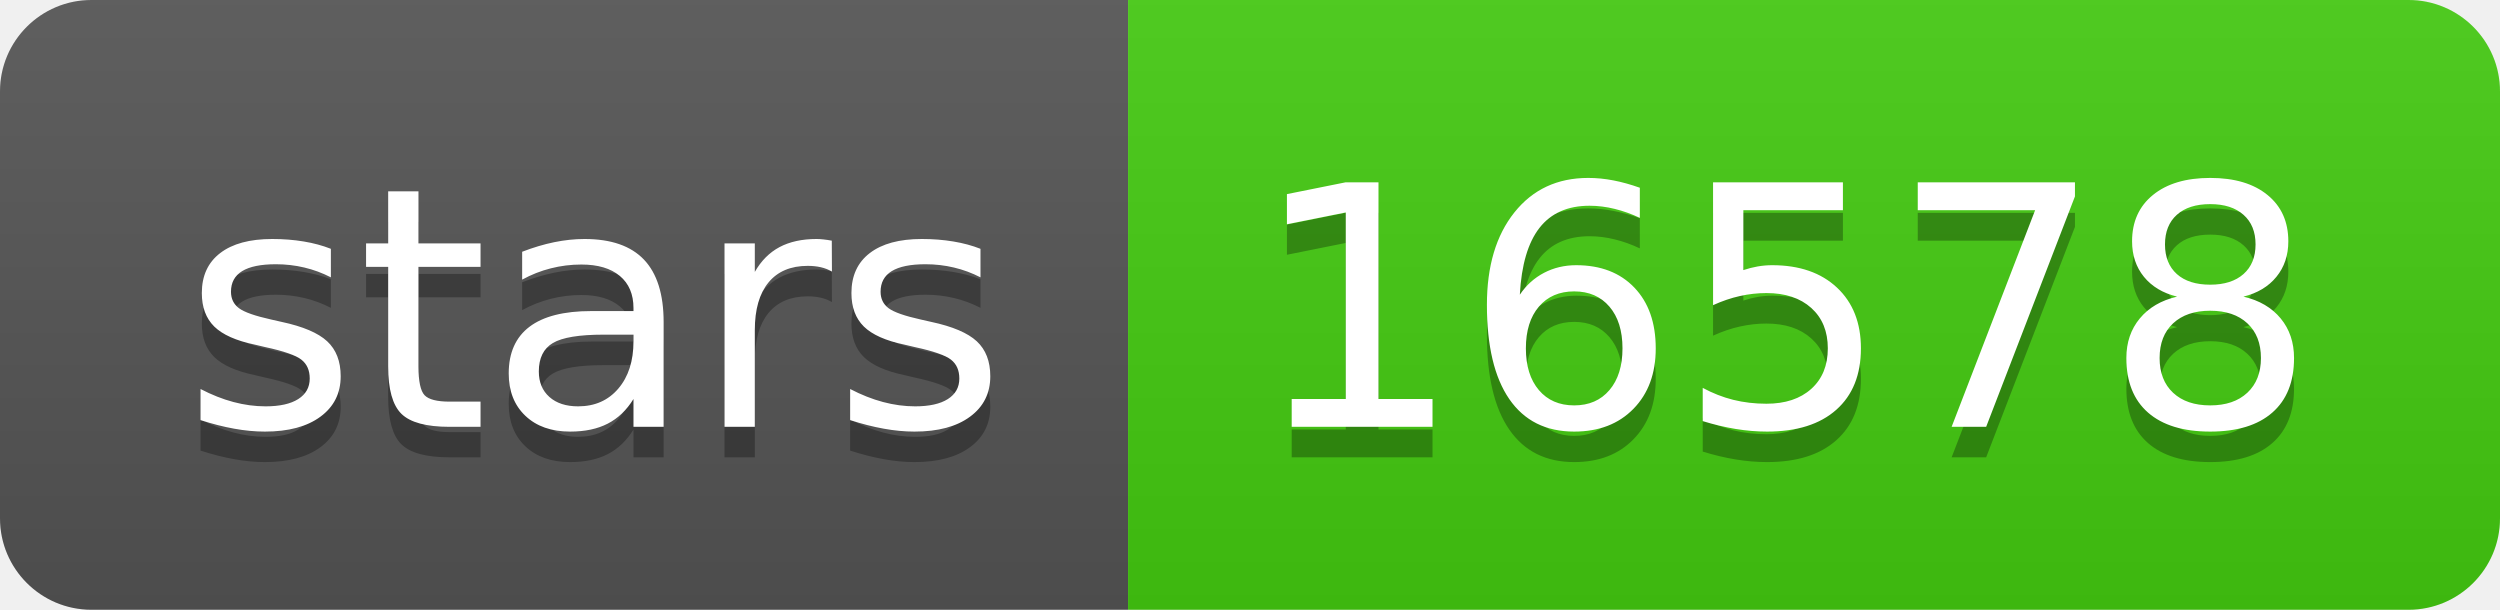
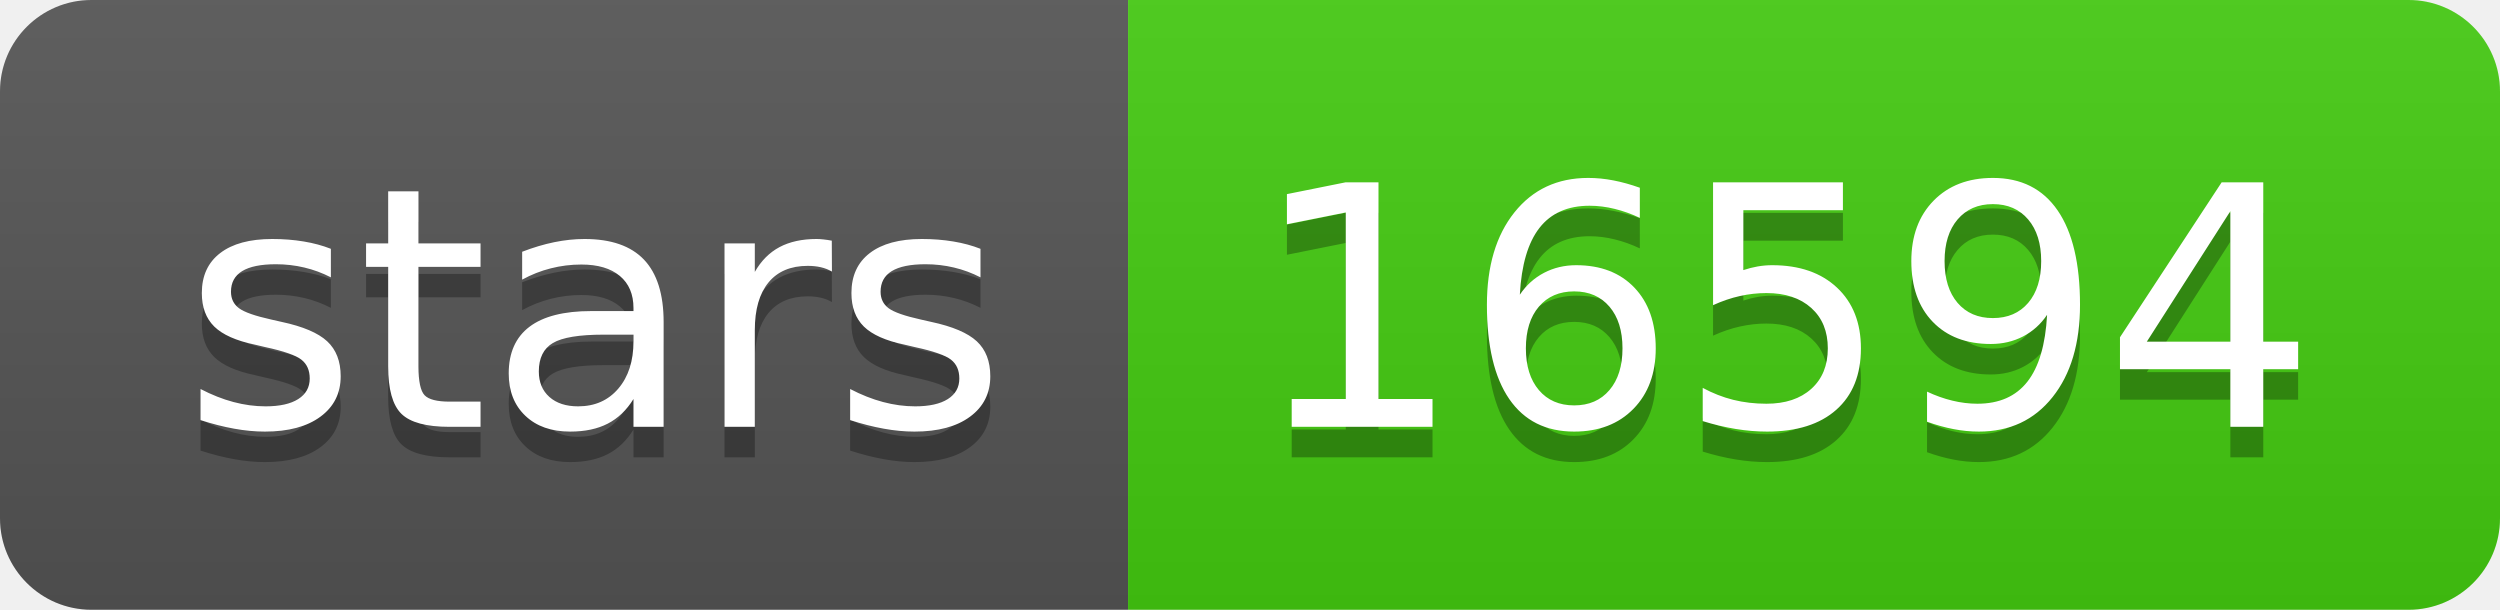
<svg xmlns="http://www.w3.org/2000/svg" width="82" height="20">
  <linearGradient id="s" x2="0" y2="100%">
    <stop offset="0" stop-color="#bbb" stop-opacity=".1" />
    <stop offset="1" stop-opacity=".1" />
  </linearGradient>
  <clipPath id="r">
    <rect width="82" height="20" rx="3" fill="#fff" />
  </clipPath>
  <g clip-path="url(#r)">
    <rect width="37" height="20" fill="#555" />
    <rect x="37" width="45" height="20" fill="#4c1" />
    <rect width="82" height="20" fill="url(#s)" />
  </g>
  <g fill="#fff" text-anchor="middle" font-family="Verdana,Geneva,DejaVu Sans,sans-serif" text-rendering="geometricPrecision" font-size="110">
    <text x="195" y="150" fill="#010101" fill-opacity=".3" transform="scale(.1)" textLength="270">stars</text>
    <text x="195" y="140" transform="scale(.1)" textLength="270">stars</text>
-     <text x="585" y="150" fill="#010101" fill-opacity=".3" transform="scale(.1)" textLength="350">16578</text>
-     <text x="585" y="140" transform="scale(.1)" textLength="350">16578</text>
+     <text x="585" y="150" fill="#010101" fill-opacity=".3" transform="scale(.1)" textLength="350">16594</text>
+     <text x="585" y="140" transform="scale(.1)" textLength="350">16594</text>
  </g>
</svg>
